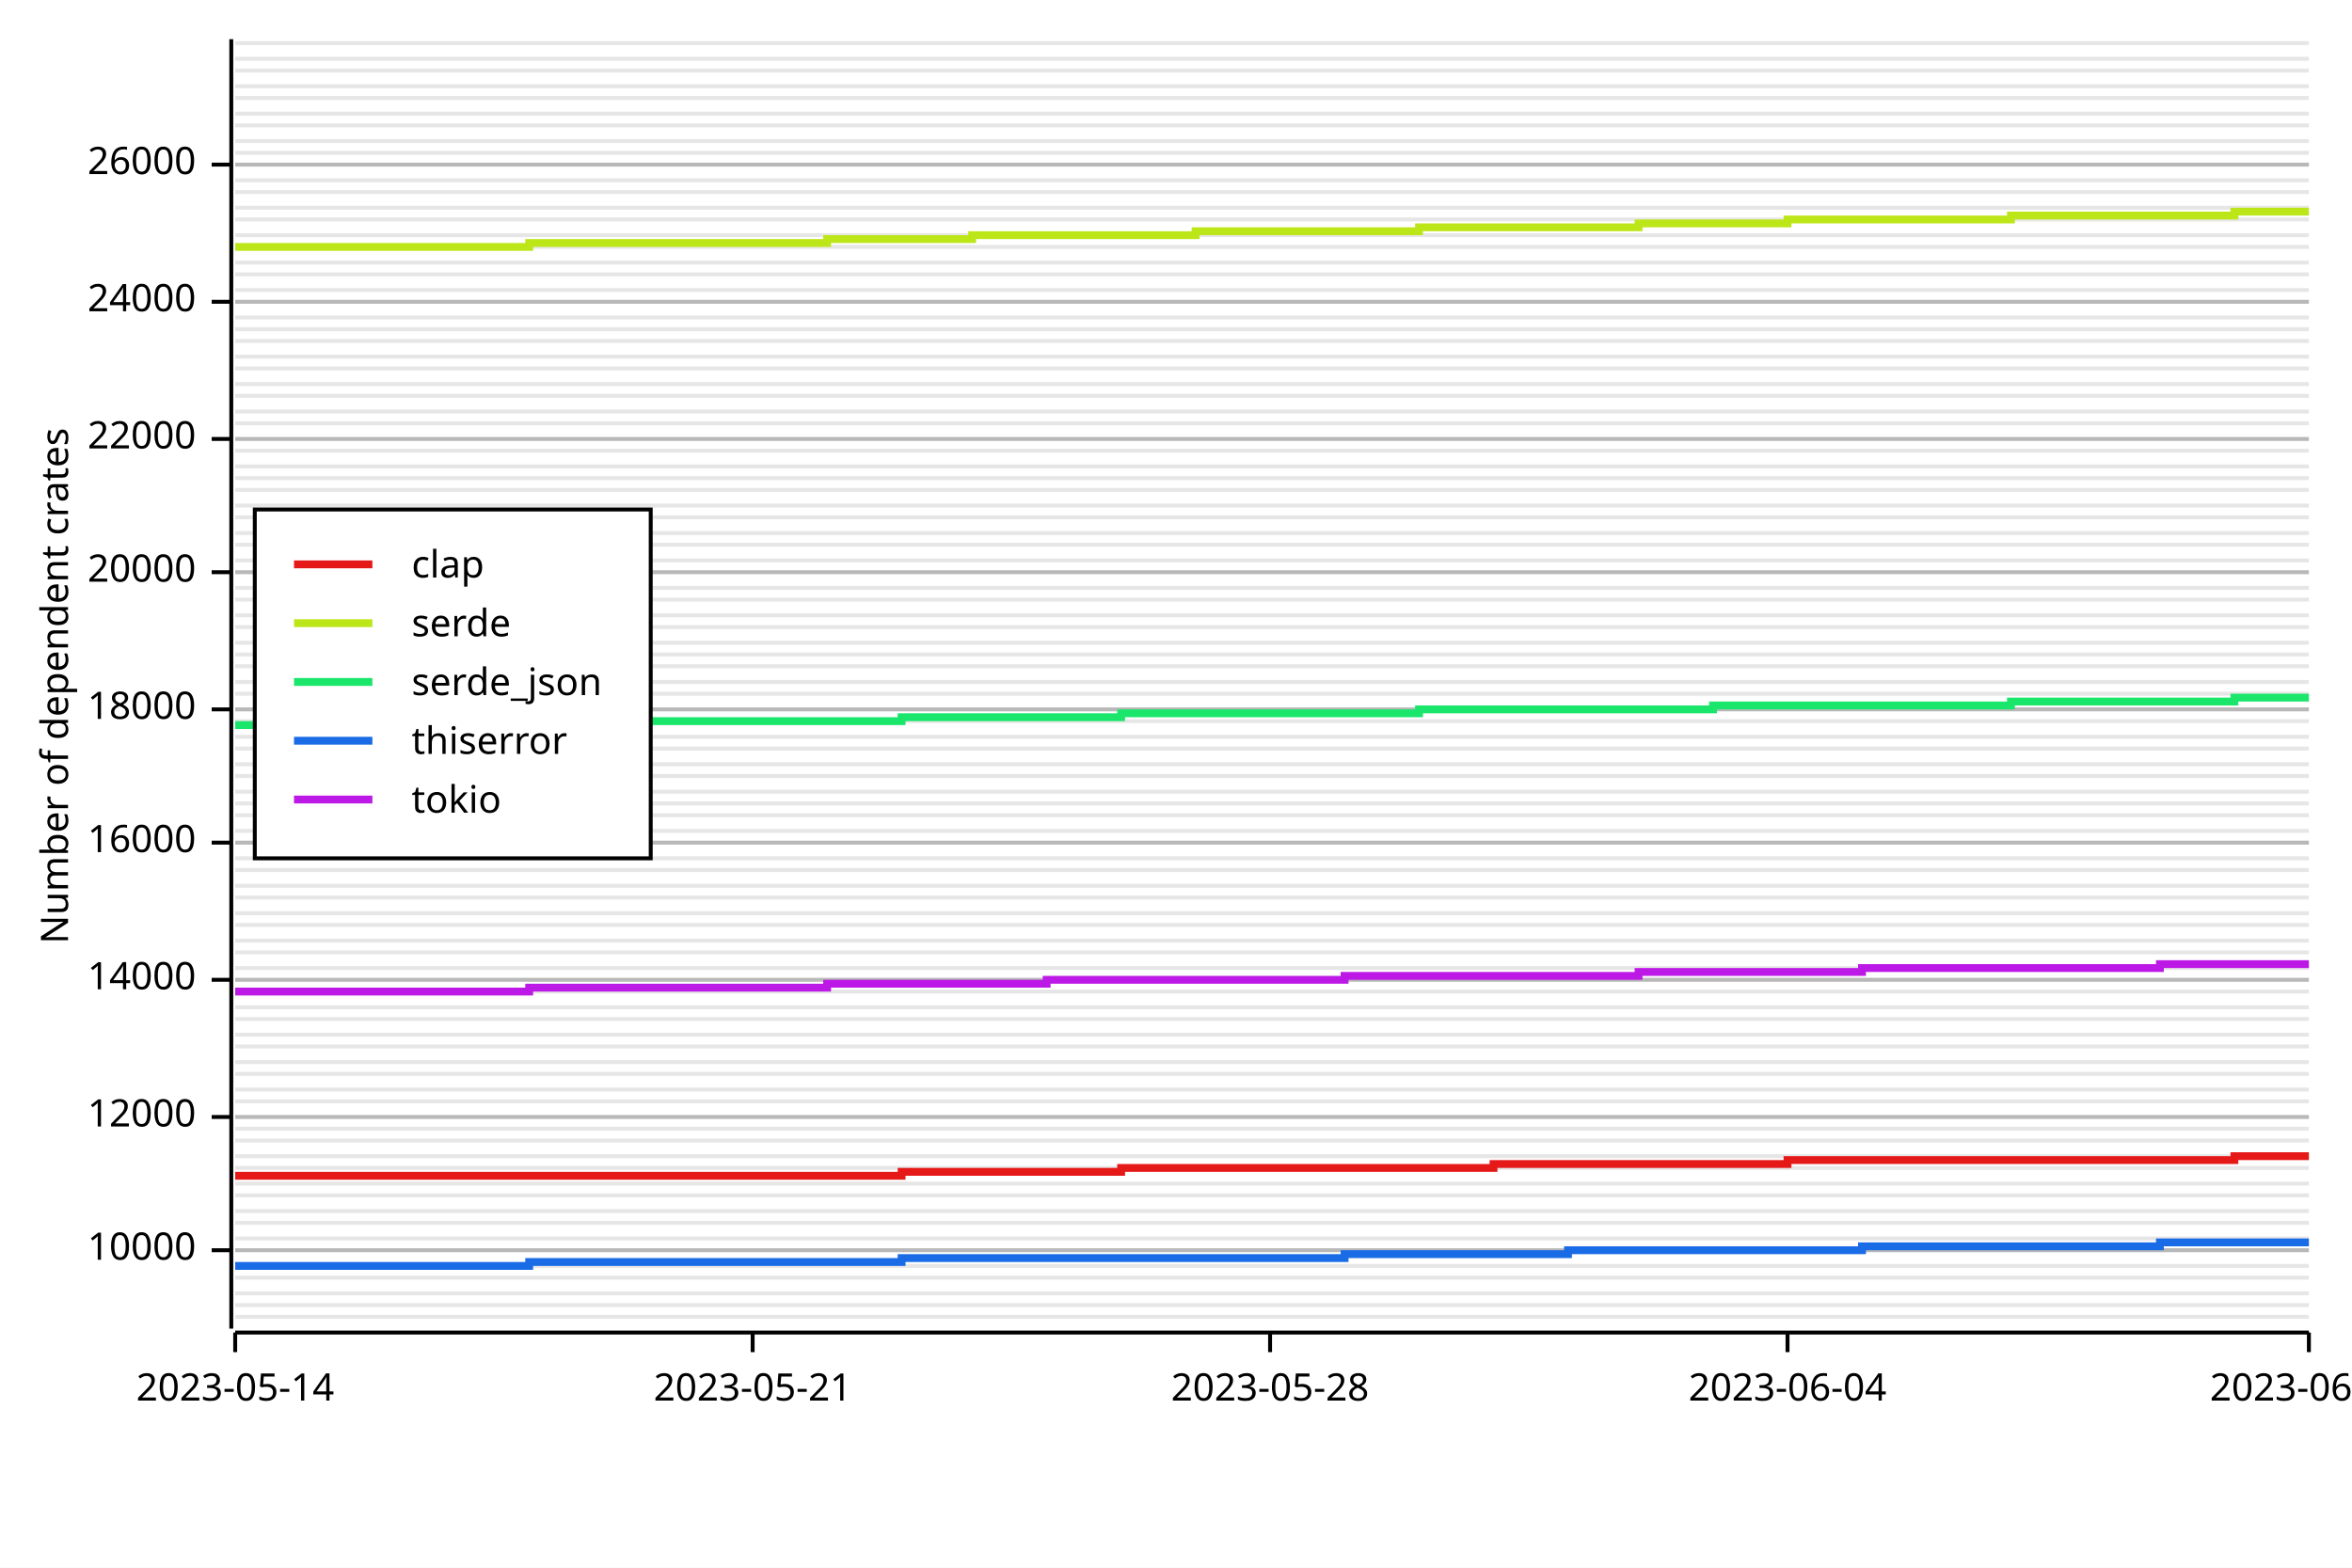
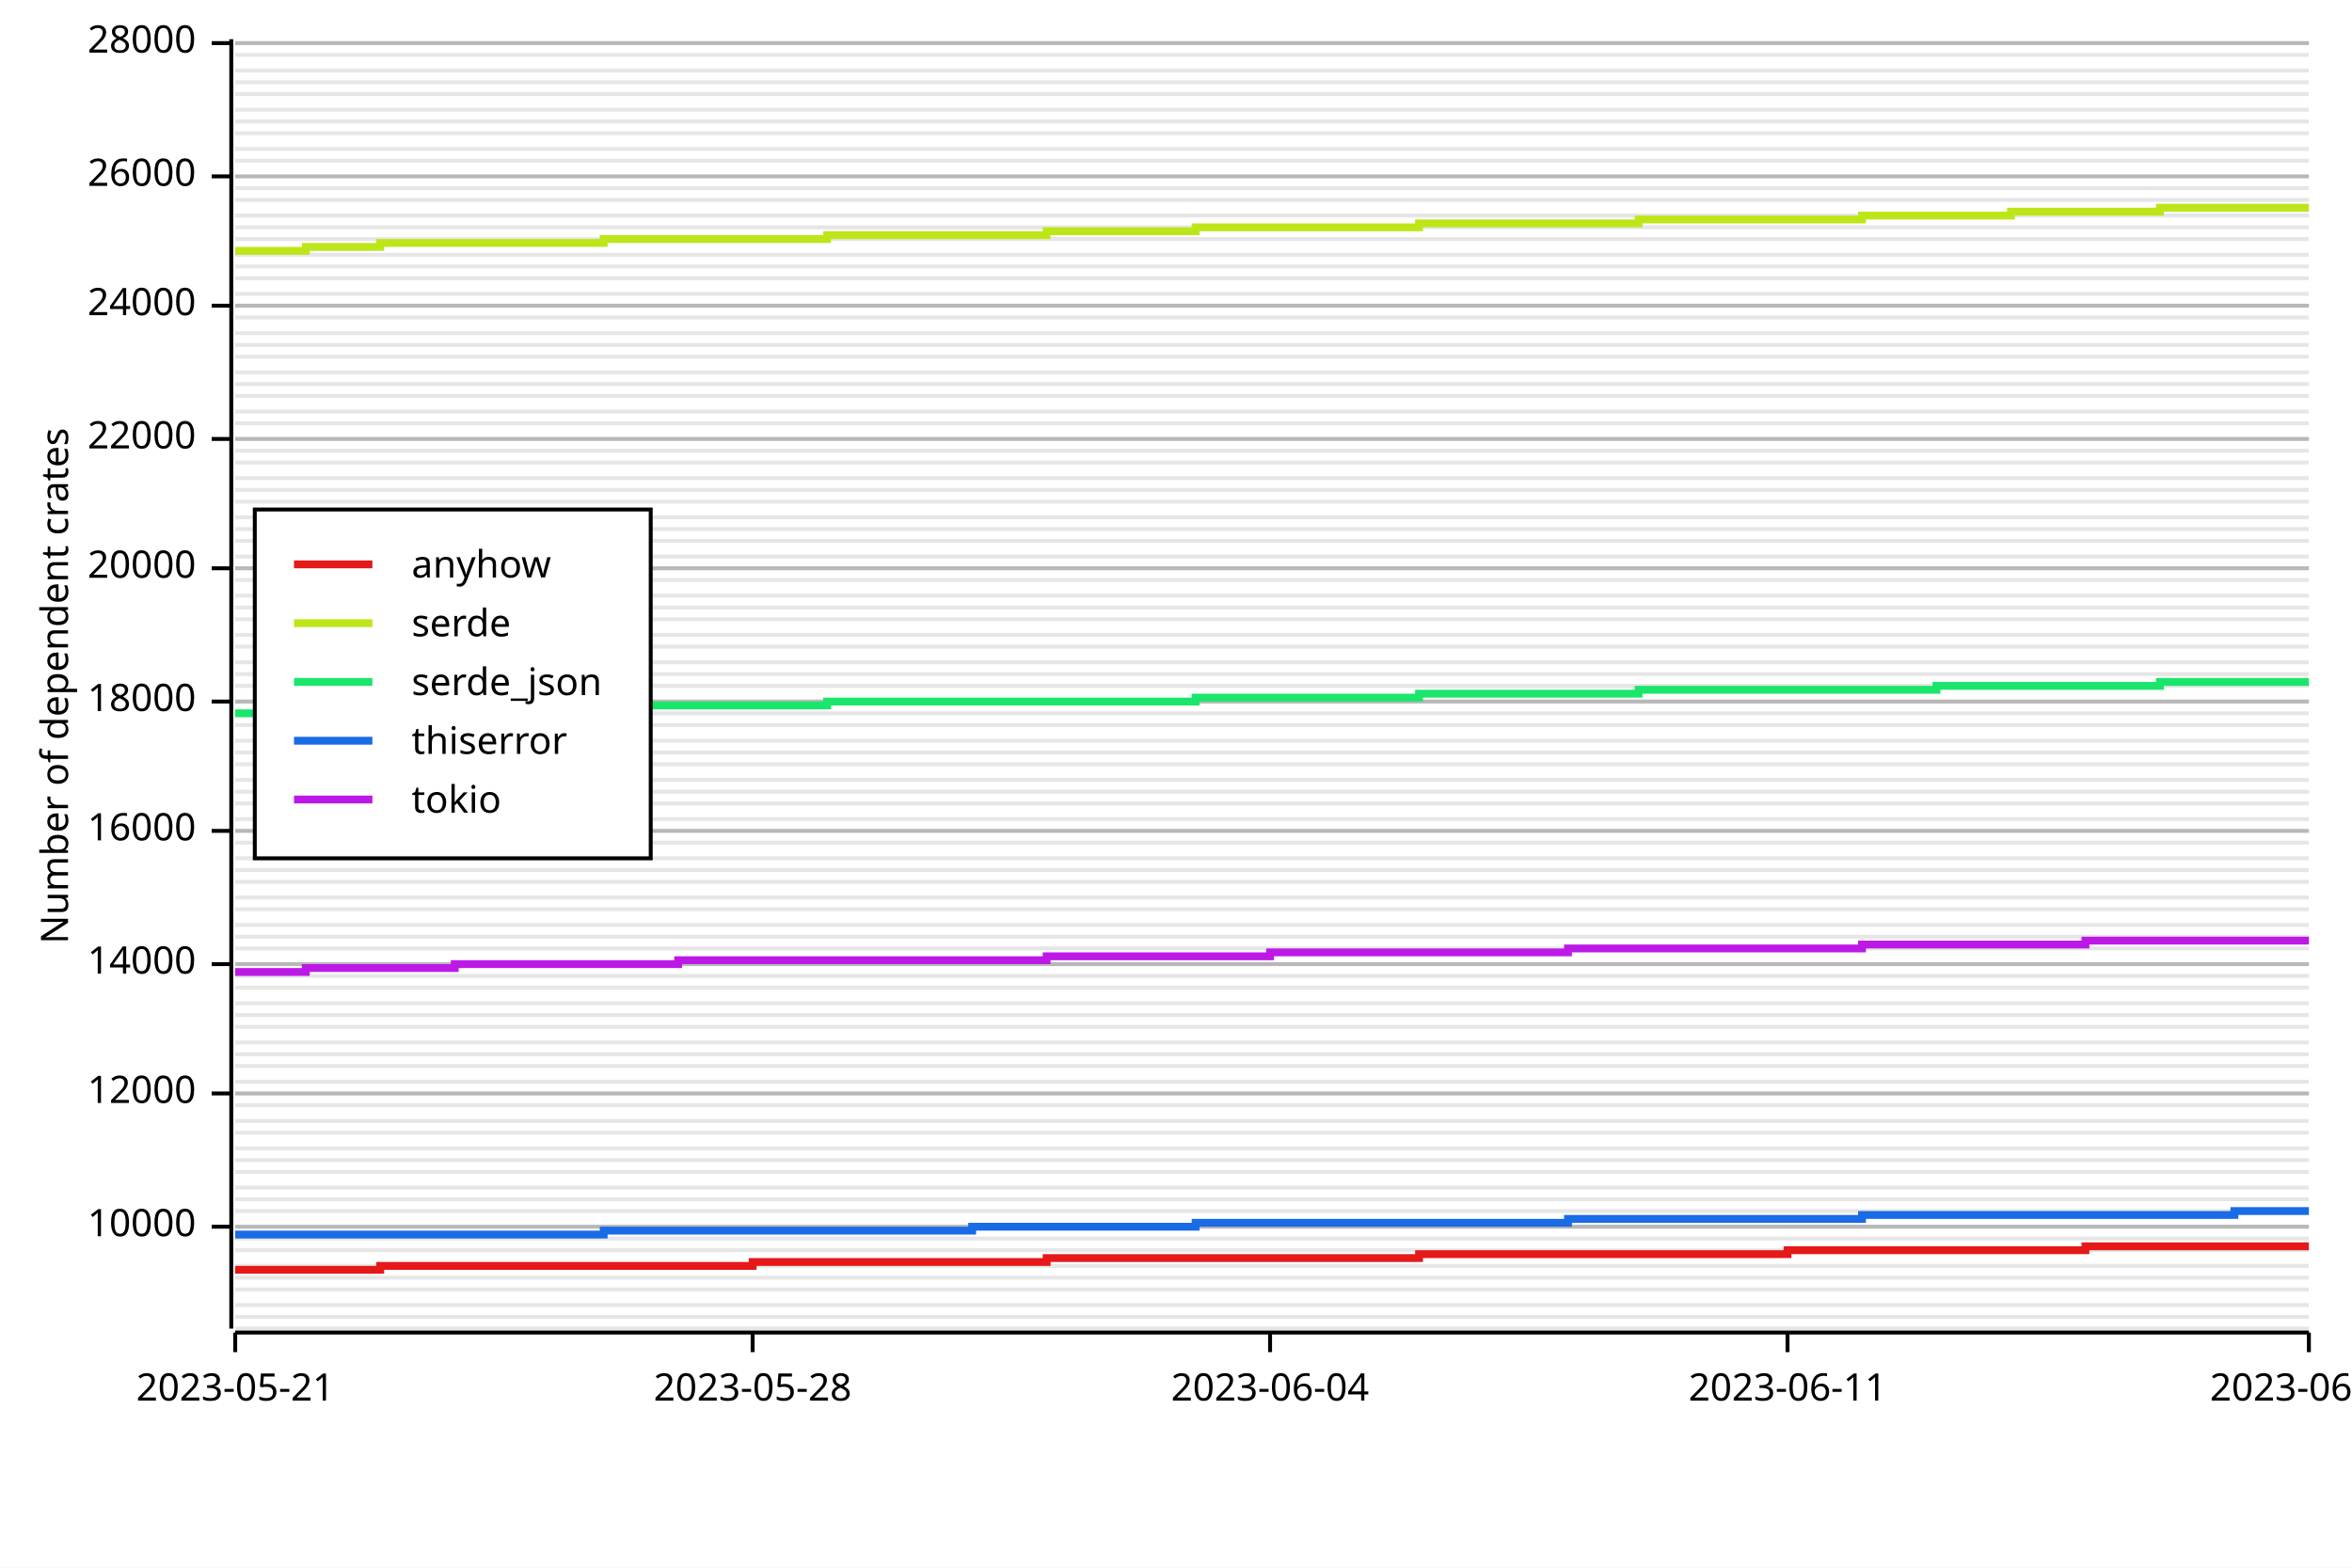
<svg xmlns="http://www.w3.org/2000/svg" width="600" height="400" viewBox="0 0 600 400">
  <rect x="0" y="0" width="600" height="400" opacity="1" fill="#FFFFFF" stroke="none" />
+   <line opacity="0.1" stroke="#000000" stroke-width="1" x1="60" y1="339" x2="589" y2="339" />
  <line opacity="0.1" stroke="#000000" stroke-width="1" x1="60" y1="336" x2="589" y2="336" />
  <line opacity="0.1" stroke="#000000" stroke-width="1" x1="60" y1="333" x2="589" y2="333" />
-   <line opacity="0.1" stroke="#000000" stroke-width="1" x1="60" y1="330" x2="589" y2="330" />
+   <line opacity="0.1" stroke="#000000" stroke-width="1" x1="60" y1="329" x2="589" y2="329" />
  <line opacity="0.1" stroke="#000000" stroke-width="1" x1="60" y1="326" x2="589" y2="326" />
  <line opacity="0.1" stroke="#000000" stroke-width="1" x1="60" y1="323" x2="589" y2="323" />
  <line opacity="0.1" stroke="#000000" stroke-width="1" x1="60" y1="319" x2="589" y2="319" />
  <line opacity="0.1" stroke="#000000" stroke-width="1" x1="60" y1="316" x2="589" y2="316" />
-   <line opacity="0.1" stroke="#000000" stroke-width="1" x1="60" y1="312" x2="589" y2="312" />
+   <line opacity="0.1" stroke="#000000" stroke-width="1" x1="60" y1="313" x2="589" y2="313" />
  <line opacity="0.1" stroke="#000000" stroke-width="1" x1="60" y1="309" x2="589" y2="309" />
-   <line opacity="0.1" stroke="#000000" stroke-width="1" x1="60" y1="305" x2="589" y2="305" />
-   <line opacity="0.1" stroke="#000000" stroke-width="1" x1="60" y1="302" x2="589" y2="302" />
-   <line opacity="0.1" stroke="#000000" stroke-width="1" x1="60" y1="298" x2="589" y2="298" />
-   <line opacity="0.1" stroke="#000000" stroke-width="1" x1="60" y1="295" x2="589" y2="295" />
-   <line opacity="0.1" stroke="#000000" stroke-width="1" x1="60" y1="291" x2="589" y2="291" />
-   <line opacity="0.1" stroke="#000000" stroke-width="1" x1="60" y1="288" x2="589" y2="288" />
-   <line opacity="0.1" stroke="#000000" stroke-width="1" x1="60" y1="285" x2="589" y2="285" />
-   <line opacity="0.1" stroke="#000000" stroke-width="1" x1="60" y1="281" x2="589" y2="281" />
-   <line opacity="0.1" stroke="#000000" stroke-width="1" x1="60" y1="278" x2="589" y2="278" />
-   <line opacity="0.1" stroke="#000000" stroke-width="1" x1="60" y1="274" x2="589" y2="274" />
-   <line opacity="0.1" stroke="#000000" stroke-width="1" x1="60" y1="271" x2="589" y2="271" />
-   <line opacity="0.1" stroke="#000000" stroke-width="1" x1="60" y1="267" x2="589" y2="267" />
-   <line opacity="0.1" stroke="#000000" stroke-width="1" x1="60" y1="264" x2="589" y2="264" />
-   <line opacity="0.1" stroke="#000000" stroke-width="1" x1="60" y1="260" x2="589" y2="260" />
-   <line opacity="0.1" stroke="#000000" stroke-width="1" x1="60" y1="257" x2="589" y2="257" />
-   <line opacity="0.1" stroke="#000000" stroke-width="1" x1="60" y1="253" x2="589" y2="253" />
-   <line opacity="0.1" stroke="#000000" stroke-width="1" x1="60" y1="250" x2="589" y2="250" />
-   <line opacity="0.1" stroke="#000000" stroke-width="1" x1="60" y1="247" x2="589" y2="247" />
-   <line opacity="0.1" stroke="#000000" stroke-width="1" x1="60" y1="243" x2="589" y2="243" />
-   <line opacity="0.1" stroke="#000000" stroke-width="1" x1="60" y1="240" x2="589" y2="240" />
+   <line opacity="0.1" stroke="#000000" stroke-width="1" x1="60" y1="306" x2="589" y2="306" />
+   <line opacity="0.1" stroke="#000000" stroke-width="1" x1="60" y1="303" x2="589" y2="303" />
+   <line opacity="0.1" stroke="#000000" stroke-width="1" x1="60" y1="299" x2="589" y2="299" />
+   <line opacity="0.1" stroke="#000000" stroke-width="1" x1="60" y1="296" x2="589" y2="296" />
+   <line opacity="0.1" stroke="#000000" stroke-width="1" x1="60" y1="293" x2="589" y2="293" />
+   <line opacity="0.1" stroke="#000000" stroke-width="1" x1="60" y1="289" x2="589" y2="289" />
+   <line opacity="0.1" stroke="#000000" stroke-width="1" x1="60" y1="286" x2="589" y2="286" />
+   <line opacity="0.1" stroke="#000000" stroke-width="1" x1="60" y1="282" x2="589" y2="282" />
+   <line opacity="0.1" stroke="#000000" stroke-width="1" x1="60" y1="279" x2="589" y2="279" />
+   <line opacity="0.1" stroke="#000000" stroke-width="1" x1="60" y1="276" x2="589" y2="276" />
+   <line opacity="0.1" stroke="#000000" stroke-width="1" x1="60" y1="272" x2="589" y2="272" />
+   <line opacity="0.1" stroke="#000000" stroke-width="1" x1="60" y1="269" x2="589" y2="269" />
+   <line opacity="0.1" stroke="#000000" stroke-width="1" x1="60" y1="266" x2="589" y2="266" />
+   <line opacity="0.1" stroke="#000000" stroke-width="1" x1="60" y1="262" x2="589" y2="262" />
+   <line opacity="0.1" stroke="#000000" stroke-width="1" x1="60" y1="259" x2="589" y2="259" />
+   <line opacity="0.1" stroke="#000000" stroke-width="1" x1="60" y1="256" x2="589" y2="256" />
+   <line opacity="0.1" stroke="#000000" stroke-width="1" x1="60" y1="252" x2="589" y2="252" />
+   <line opacity="0.1" stroke="#000000" stroke-width="1" x1="60" y1="249" x2="589" y2="249" />
+   <line opacity="0.1" stroke="#000000" stroke-width="1" x1="60" y1="246" x2="589" y2="246" />
+   <line opacity="0.1" stroke="#000000" stroke-width="1" x1="60" y1="242" x2="589" y2="242" />
+   <line opacity="0.1" stroke="#000000" stroke-width="1" x1="60" y1="239" x2="589" y2="239" />
  <line opacity="0.1" stroke="#000000" stroke-width="1" x1="60" y1="236" x2="589" y2="236" />
-   <line opacity="0.1" stroke="#000000" stroke-width="1" x1="60" y1="233" x2="589" y2="233" />
+   <line opacity="0.1" stroke="#000000" stroke-width="1" x1="60" y1="232" x2="589" y2="232" />
  <line opacity="0.1" stroke="#000000" stroke-width="1" x1="60" y1="229" x2="589" y2="229" />
-   <line opacity="0.1" stroke="#000000" stroke-width="1" x1="60" y1="226" x2="589" y2="226" />
+   <line opacity="0.1" stroke="#000000" stroke-width="1" x1="60" y1="225" x2="589" y2="225" />
  <line opacity="0.1" stroke="#000000" stroke-width="1" x1="60" y1="222" x2="589" y2="222" />
  <line opacity="0.1" stroke="#000000" stroke-width="1" x1="60" y1="219" x2="589" y2="219" />
  <line opacity="0.1" stroke="#000000" stroke-width="1" x1="60" y1="215" x2="589" y2="215" />
  <line opacity="0.1" stroke="#000000" stroke-width="1" x1="60" y1="212" x2="589" y2="212" />
-   <line opacity="0.1" stroke="#000000" stroke-width="1" x1="60" y1="208" x2="589" y2="208" />
+   <line opacity="0.1" stroke="#000000" stroke-width="1" x1="60" y1="209" x2="589" y2="209" />
  <line opacity="0.1" stroke="#000000" stroke-width="1" x1="60" y1="205" x2="589" y2="205" />
  <line opacity="0.1" stroke="#000000" stroke-width="1" x1="60" y1="202" x2="589" y2="202" />
-   <line opacity="0.1" stroke="#000000" stroke-width="1" x1="60" y1="198" x2="589" y2="198" />
+   <line opacity="0.1" stroke="#000000" stroke-width="1" x1="60" y1="199" x2="589" y2="199" />
  <line opacity="0.1" stroke="#000000" stroke-width="1" x1="60" y1="195" x2="589" y2="195" />
-   <line opacity="0.1" stroke="#000000" stroke-width="1" x1="60" y1="191" x2="589" y2="191" />
-   <line opacity="0.1" stroke="#000000" stroke-width="1" x1="60" y1="188" x2="589" y2="188" />
-   <line opacity="0.1" stroke="#000000" stroke-width="1" x1="60" y1="184" x2="589" y2="184" />
-   <line opacity="0.1" stroke="#000000" stroke-width="1" x1="60" y1="181" x2="589" y2="181" />
-   <line opacity="0.1" stroke="#000000" stroke-width="1" x1="60" y1="177" x2="589" y2="177" />
-   <line opacity="0.1" stroke="#000000" stroke-width="1" x1="60" y1="174" x2="589" y2="174" />
-   <line opacity="0.1" stroke="#000000" stroke-width="1" x1="60" y1="170" x2="589" y2="170" />
-   <line opacity="0.1" stroke="#000000" stroke-width="1" x1="60" y1="167" x2="589" y2="167" />
-   <line opacity="0.1" stroke="#000000" stroke-width="1" x1="60" y1="164" x2="589" y2="164" />
-   <line opacity="0.1" stroke="#000000" stroke-width="1" x1="60" y1="160" x2="589" y2="160" />
-   <line opacity="0.1" stroke="#000000" stroke-width="1" x1="60" y1="157" x2="589" y2="157" />
-   <line opacity="0.1" stroke="#000000" stroke-width="1" x1="60" y1="153" x2="589" y2="153" />
-   <line opacity="0.1" stroke="#000000" stroke-width="1" x1="60" y1="150" x2="589" y2="150" />
-   <line opacity="0.1" stroke="#000000" stroke-width="1" x1="60" y1="146" x2="589" y2="146" />
-   <line opacity="0.1" stroke="#000000" stroke-width="1" x1="60" y1="143" x2="589" y2="143" />
-   <line opacity="0.1" stroke="#000000" stroke-width="1" x1="60" y1="139" x2="589" y2="139" />
-   <line opacity="0.1" stroke="#000000" stroke-width="1" x1="60" y1="136" x2="589" y2="136" />
+   <line opacity="0.1" stroke="#000000" stroke-width="1" x1="60" y1="192" x2="589" y2="192" />
+   <line opacity="0.1" stroke="#000000" stroke-width="1" x1="60" y1="189" x2="589" y2="189" />
+   <line opacity="0.1" stroke="#000000" stroke-width="1" x1="60" y1="185" x2="589" y2="185" />
+   <line opacity="0.1" stroke="#000000" stroke-width="1" x1="60" y1="182" x2="589" y2="182" />
+   <line opacity="0.1" stroke="#000000" stroke-width="1" x1="60" y1="179" x2="589" y2="179" />
+   <line opacity="0.1" stroke="#000000" stroke-width="1" x1="60" y1="175" x2="589" y2="175" />
+   <line opacity="0.1" stroke="#000000" stroke-width="1" x1="60" y1="172" x2="589" y2="172" />
+   <line opacity="0.1" stroke="#000000" stroke-width="1" x1="60" y1="169" x2="589" y2="169" />
+   <line opacity="0.1" stroke="#000000" stroke-width="1" x1="60" y1="165" x2="589" y2="165" />
+   <line opacity="0.1" stroke="#000000" stroke-width="1" x1="60" y1="162" x2="589" y2="162" />
+   <line opacity="0.1" stroke="#000000" stroke-width="1" x1="60" y1="158" x2="589" y2="158" />
+   <line opacity="0.1" stroke="#000000" stroke-width="1" x1="60" y1="155" x2="589" y2="155" />
+   <line opacity="0.1" stroke="#000000" stroke-width="1" x1="60" y1="152" x2="589" y2="152" />
+   <line opacity="0.1" stroke="#000000" stroke-width="1" x1="60" y1="148" x2="589" y2="148" />
+   <line opacity="0.1" stroke="#000000" stroke-width="1" x1="60" y1="145" x2="589" y2="145" />
+   <line opacity="0.1" stroke="#000000" stroke-width="1" x1="60" y1="142" x2="589" y2="142" />
+   <line opacity="0.1" stroke="#000000" stroke-width="1" x1="60" y1="138" x2="589" y2="138" />
+   <line opacity="0.1" stroke="#000000" stroke-width="1" x1="60" y1="135" x2="589" y2="135" />
  <line opacity="0.1" stroke="#000000" stroke-width="1" x1="60" y1="132" x2="589" y2="132" />
-   <line opacity="0.1" stroke="#000000" stroke-width="1" x1="60" y1="129" x2="589" y2="129" />
+   <line opacity="0.1" stroke="#000000" stroke-width="1" x1="60" y1="128" x2="589" y2="128" />
  <line opacity="0.1" stroke="#000000" stroke-width="1" x1="60" y1="125" x2="589" y2="125" />
  <line opacity="0.1" stroke="#000000" stroke-width="1" x1="60" y1="122" x2="589" y2="122" />
-   <line opacity="0.1" stroke="#000000" stroke-width="1" x1="60" y1="119" x2="589" y2="119" />
+   <line opacity="0.1" stroke="#000000" stroke-width="1" x1="60" y1="118" x2="589" y2="118" />
  <line opacity="0.1" stroke="#000000" stroke-width="1" x1="60" y1="115" x2="589" y2="115" />
  <line opacity="0.1" stroke="#000000" stroke-width="1" x1="60" y1="112" x2="589" y2="112" />
  <line opacity="0.1" stroke="#000000" stroke-width="1" x1="60" y1="108" x2="589" y2="108" />
  <line opacity="0.1" stroke="#000000" stroke-width="1" x1="60" y1="105" x2="589" y2="105" />
  <line opacity="0.1" stroke="#000000" stroke-width="1" x1="60" y1="101" x2="589" y2="101" />
  <line opacity="0.1" stroke="#000000" stroke-width="1" x1="60" y1="98" x2="589" y2="98" />
-   <line opacity="0.1" stroke="#000000" stroke-width="1" x1="60" y1="94" x2="589" y2="94" />
+   <line opacity="0.1" stroke="#000000" stroke-width="1" x1="60" y1="95" x2="589" y2="95" />
  <line opacity="0.1" stroke="#000000" stroke-width="1" x1="60" y1="91" x2="589" y2="91" />
-   <line opacity="0.1" stroke="#000000" stroke-width="1" x1="60" y1="87" x2="589" y2="87" />
-   <line opacity="0.1" stroke="#000000" stroke-width="1" x1="60" y1="84" x2="589" y2="84" />
+   <line opacity="0.1" stroke="#000000" stroke-width="1" x1="60" y1="88" x2="589" y2="88" />
+   <line opacity="0.1" stroke="#000000" stroke-width="1" x1="60" y1="85" x2="589" y2="85" />
  <line opacity="0.1" stroke="#000000" stroke-width="1" x1="60" y1="81" x2="589" y2="81" />
-   <line opacity="0.1" stroke="#000000" stroke-width="1" x1="60" y1="77" x2="589" y2="77" />
-   <line opacity="0.1" stroke="#000000" stroke-width="1" x1="60" y1="74" x2="589" y2="74" />
-   <line opacity="0.1" stroke="#000000" stroke-width="1" x1="60" y1="70" x2="589" y2="70" />
-   <line opacity="0.1" stroke="#000000" stroke-width="1" x1="60" y1="67" x2="589" y2="67" />
-   <line opacity="0.1" stroke="#000000" stroke-width="1" x1="60" y1="63" x2="589" y2="63" />
-   <line opacity="0.1" stroke="#000000" stroke-width="1" x1="60" y1="60" x2="589" y2="60" />
-   <line opacity="0.1" stroke="#000000" stroke-width="1" x1="60" y1="56" x2="589" y2="56" />
-   <line opacity="0.1" stroke="#000000" stroke-width="1" x1="60" y1="53" x2="589" y2="53" />
-   <line opacity="0.1" stroke="#000000" stroke-width="1" x1="60" y1="49" x2="589" y2="49" />
-   <line opacity="0.1" stroke="#000000" stroke-width="1" x1="60" y1="46" x2="589" y2="46" />
-   <line opacity="0.1" stroke="#000000" stroke-width="1" x1="60" y1="42" x2="589" y2="42" />
-   <line opacity="0.1" stroke="#000000" stroke-width="1" x1="60" y1="39" x2="589" y2="39" />
-   <line opacity="0.1" stroke="#000000" stroke-width="1" x1="60" y1="36" x2="589" y2="36" />
-   <line opacity="0.1" stroke="#000000" stroke-width="1" x1="60" y1="32" x2="589" y2="32" />
-   <line opacity="0.1" stroke="#000000" stroke-width="1" x1="60" y1="29" x2="589" y2="29" />
-   <line opacity="0.1" stroke="#000000" stroke-width="1" x1="60" y1="25" x2="589" y2="25" />
-   <line opacity="0.1" stroke="#000000" stroke-width="1" x1="60" y1="22" x2="589" y2="22" />
+   <line opacity="0.1" stroke="#000000" stroke-width="1" x1="60" y1="78" x2="589" y2="78" />
+   <line opacity="0.1" stroke="#000000" stroke-width="1" x1="60" y1="75" x2="589" y2="75" />
+   <line opacity="0.1" stroke="#000000" stroke-width="1" x1="60" y1="71" x2="589" y2="71" />
+   <line opacity="0.1" stroke="#000000" stroke-width="1" x1="60" y1="68" x2="589" y2="68" />
+   <line opacity="0.1" stroke="#000000" stroke-width="1" x1="60" y1="65" x2="589" y2="65" />
+   <line opacity="0.1" stroke="#000000" stroke-width="1" x1="60" y1="61" x2="589" y2="61" />
+   <line opacity="0.1" stroke="#000000" stroke-width="1" x1="60" y1="58" x2="589" y2="58" />
+   <line opacity="0.1" stroke="#000000" stroke-width="1" x1="60" y1="55" x2="589" y2="55" />
+   <line opacity="0.1" stroke="#000000" stroke-width="1" x1="60" y1="51" x2="589" y2="51" />
+   <line opacity="0.1" stroke="#000000" stroke-width="1" x1="60" y1="48" x2="589" y2="48" />
+   <line opacity="0.1" stroke="#000000" stroke-width="1" x1="60" y1="45" x2="589" y2="45" />
+   <line opacity="0.1" stroke="#000000" stroke-width="1" x1="60" y1="41" x2="589" y2="41" />
+   <line opacity="0.1" stroke="#000000" stroke-width="1" x1="60" y1="38" x2="589" y2="38" />
+   <line opacity="0.1" stroke="#000000" stroke-width="1" x1="60" y1="34" x2="589" y2="34" />
+   <line opacity="0.1" stroke="#000000" stroke-width="1" x1="60" y1="31" x2="589" y2="31" />
+   <line opacity="0.1" stroke="#000000" stroke-width="1" x1="60" y1="28" x2="589" y2="28" />
+   <line opacity="0.1" stroke="#000000" stroke-width="1" x1="60" y1="24" x2="589" y2="24" />
+   <line opacity="0.1" stroke="#000000" stroke-width="1" x1="60" y1="21" x2="589" y2="21" />
  <line opacity="0.1" stroke="#000000" stroke-width="1" x1="60" y1="18" x2="589" y2="18" />
-   <line opacity="0.1" stroke="#000000" stroke-width="1" x1="60" y1="15" x2="589" y2="15" />
+   <line opacity="0.1" stroke="#000000" stroke-width="1" x1="60" y1="14" x2="589" y2="14" />
  <line opacity="0.1" stroke="#000000" stroke-width="1" x1="60" y1="11" x2="589" y2="11" />
  <text x="10" y="175" dy="0.76em" text-anchor="middle" font-family="sans-serif" font-size="9.677" opacity="1" fill="#000000" transform="rotate(270, 10, 175)">
Number of dependent crates
</text>
-   <line opacity="0.2" stroke="#000000" stroke-width="1" x1="60" y1="319" x2="589" y2="319" />
-   <line opacity="0.2" stroke="#000000" stroke-width="1" x1="60" y1="285" x2="589" y2="285" />
-   <line opacity="0.2" stroke="#000000" stroke-width="1" x1="60" y1="250" x2="589" y2="250" />
-   <line opacity="0.2" stroke="#000000" stroke-width="1" x1="60" y1="215" x2="589" y2="215" />
-   <line opacity="0.2" stroke="#000000" stroke-width="1" x1="60" y1="181" x2="589" y2="181" />
-   <line opacity="0.2" stroke="#000000" stroke-width="1" x1="60" y1="146" x2="589" y2="146" />
+   <line opacity="0.2" stroke="#000000" stroke-width="1" x1="60" y1="313" x2="589" y2="313" />
+   <line opacity="0.2" stroke="#000000" stroke-width="1" x1="60" y1="279" x2="589" y2="279" />
+   <line opacity="0.2" stroke="#000000" stroke-width="1" x1="60" y1="246" x2="589" y2="246" />
+   <line opacity="0.2" stroke="#000000" stroke-width="1" x1="60" y1="212" x2="589" y2="212" />
+   <line opacity="0.2" stroke="#000000" stroke-width="1" x1="60" y1="179" x2="589" y2="179" />
+   <line opacity="0.2" stroke="#000000" stroke-width="1" x1="60" y1="145" x2="589" y2="145" />
  <line opacity="0.2" stroke="#000000" stroke-width="1" x1="60" y1="112" x2="589" y2="112" />
-   <line opacity="0.2" stroke="#000000" stroke-width="1" x1="60" y1="77" x2="589" y2="77" />
-   <line opacity="0.2" stroke="#000000" stroke-width="1" x1="60" y1="42" x2="589" y2="42" />
+   <line opacity="0.2" stroke="#000000" stroke-width="1" x1="60" y1="78" x2="589" y2="78" />
+   <line opacity="0.2" stroke="#000000" stroke-width="1" x1="60" y1="45" x2="589" y2="45" />
+   <line opacity="0.2" stroke="#000000" stroke-width="1" x1="60" y1="11" x2="589" y2="11" />
  <polyline fill="none" opacity="1" stroke="#000000" stroke-width="1" points="59,10 59,339 " />
-   <text x="50" y="319" dy="0.5ex" text-anchor="end" font-family="sans-serif" font-size="9.677" opacity="1" fill="#000000">
+   <text x="50" y="313" dy="0.5ex" text-anchor="end" font-family="sans-serif" font-size="9.677" opacity="1" fill="#000000">
10000
</text>
-   <polyline fill="none" opacity="1" stroke="#000000" stroke-width="1" points="54,319 59,319 " />
-   <text x="50" y="285" dy="0.5ex" text-anchor="end" font-family="sans-serif" font-size="9.677" opacity="1" fill="#000000">
+   <polyline fill="none" opacity="1" stroke="#000000" stroke-width="1" points="54,313 59,313 " />
+   <text x="50" y="279" dy="0.5ex" text-anchor="end" font-family="sans-serif" font-size="9.677" opacity="1" fill="#000000">
12000
</text>
-   <polyline fill="none" opacity="1" stroke="#000000" stroke-width="1" points="54,285 59,285 " />
-   <text x="50" y="250" dy="0.5ex" text-anchor="end" font-family="sans-serif" font-size="9.677" opacity="1" fill="#000000">
+   <polyline fill="none" opacity="1" stroke="#000000" stroke-width="1" points="54,279 59,279 " />
+   <text x="50" y="246" dy="0.5ex" text-anchor="end" font-family="sans-serif" font-size="9.677" opacity="1" fill="#000000">
14000
</text>
-   <polyline fill="none" opacity="1" stroke="#000000" stroke-width="1" points="54,250 59,250 " />
-   <text x="50" y="215" dy="0.5ex" text-anchor="end" font-family="sans-serif" font-size="9.677" opacity="1" fill="#000000">
+   <polyline fill="none" opacity="1" stroke="#000000" stroke-width="1" points="54,246 59,246 " />
+   <text x="50" y="212" dy="0.5ex" text-anchor="end" font-family="sans-serif" font-size="9.677" opacity="1" fill="#000000">
16000
</text>
-   <polyline fill="none" opacity="1" stroke="#000000" stroke-width="1" points="54,215 59,215 " />
-   <text x="50" y="181" dy="0.5ex" text-anchor="end" font-family="sans-serif" font-size="9.677" opacity="1" fill="#000000">
+   <polyline fill="none" opacity="1" stroke="#000000" stroke-width="1" points="54,212 59,212 " />
+   <text x="50" y="179" dy="0.5ex" text-anchor="end" font-family="sans-serif" font-size="9.677" opacity="1" fill="#000000">
18000
</text>
-   <polyline fill="none" opacity="1" stroke="#000000" stroke-width="1" points="54,181 59,181 " />
-   <text x="50" y="146" dy="0.5ex" text-anchor="end" font-family="sans-serif" font-size="9.677" opacity="1" fill="#000000">
+   <polyline fill="none" opacity="1" stroke="#000000" stroke-width="1" points="54,179 59,179 " />
+   <text x="50" y="145" dy="0.5ex" text-anchor="end" font-family="sans-serif" font-size="9.677" opacity="1" fill="#000000">
20000
</text>
-   <polyline fill="none" opacity="1" stroke="#000000" stroke-width="1" points="54,146 59,146 " />
+   <polyline fill="none" opacity="1" stroke="#000000" stroke-width="1" points="54,145 59,145 " />
  <text x="50" y="112" dy="0.5ex" text-anchor="end" font-family="sans-serif" font-size="9.677" opacity="1" fill="#000000">
22000
</text>
  <polyline fill="none" opacity="1" stroke="#000000" stroke-width="1" points="54,112 59,112 " />
-   <text x="50" y="77" dy="0.5ex" text-anchor="end" font-family="sans-serif" font-size="9.677" opacity="1" fill="#000000">
+   <text x="50" y="78" dy="0.5ex" text-anchor="end" font-family="sans-serif" font-size="9.677" opacity="1" fill="#000000">
24000
</text>
-   <polyline fill="none" opacity="1" stroke="#000000" stroke-width="1" points="54,77 59,77 " />
-   <text x="50" y="42" dy="0.5ex" text-anchor="end" font-family="sans-serif" font-size="9.677" opacity="1" fill="#000000">
+   <polyline fill="none" opacity="1" stroke="#000000" stroke-width="1" points="54,78 59,78 " />
+   <text x="50" y="45" dy="0.5ex" text-anchor="end" font-family="sans-serif" font-size="9.677" opacity="1" fill="#000000">
26000
</text>
-   <polyline fill="none" opacity="1" stroke="#000000" stroke-width="1" points="54,42 59,42 " />
+   <polyline fill="none" opacity="1" stroke="#000000" stroke-width="1" points="54,45 59,45 " />
+   <text x="50" y="11" dy="0.5ex" text-anchor="end" font-family="sans-serif" font-size="9.677" opacity="1" fill="#000000">
+ 28000
+ </text>
+   <polyline fill="none" opacity="1" stroke="#000000" stroke-width="1" points="54,11 59,11 " />
  <polyline fill="none" opacity="1" stroke="#000000" stroke-width="1" points="60,340 589,340 " />
  <text x="60" y="350" dy="0.76em" text-anchor="middle" font-family="sans-serif" font-size="9.677" opacity="1" fill="#000000">
- 2023-05-14
+ 2023-05-21
</text>
  <polyline fill="none" opacity="1" stroke="#000000" stroke-width="1" points="60,340 60,345 " />
  <text x="192" y="350" dy="0.76em" text-anchor="middle" font-family="sans-serif" font-size="9.677" opacity="1" fill="#000000">
- 2023-05-21
+ 2023-05-28
</text>
  <polyline fill="none" opacity="1" stroke="#000000" stroke-width="1" points="192,340 192,345 " />
  <text x="324" y="350" dy="0.76em" text-anchor="middle" font-family="sans-serif" font-size="9.677" opacity="1" fill="#000000">
- 2023-05-28
+ 2023-06-04
</text>
  <polyline fill="none" opacity="1" stroke="#000000" stroke-width="1" points="324,340 324,345 " />
  <text x="456" y="350" dy="0.76em" text-anchor="middle" font-family="sans-serif" font-size="9.677" opacity="1" fill="#000000">
- 2023-06-04
+ 2023-06-11
</text>
  <polyline fill="none" opacity="1" stroke="#000000" stroke-width="1" points="456,340 456,345 " />
  <text x="589" y="350" dy="0.76em" text-anchor="middle" font-family="sans-serif" font-size="9.677" opacity="1" fill="#000000">
- 2023-06-11
+ 2023-06-18
</text>
  <polyline fill="none" opacity="1" stroke="#000000" stroke-width="1" points="589,340 589,345 " />
-   <polyline fill="none" opacity="1" stroke="#E61919" stroke-width="2" points="60,300 78,300 97,300 116,300 135,300 135,300 154,300 173,300 192,300 211,300 211,300 230,300 230,299 248,299 248,299 267,299 267,299 286,299 286,298 305,298 305,298 324,298 324,298 343,298 343,298 362,298 362,298 381,298 381,297 400,297 400,297 418,297 418,297 437,297 437,297 456,297 456,296 475,296 475,296 494,296 494,296 513,296 513,296 532,296 532,296 551,296 551,296 570,296 570,295 589,295 " />
-   <polyline fill="none" opacity="1" stroke="#BDE619" stroke-width="2" points="60,63 78,63 97,63 116,63 135,63 135,62 154,62 173,62 192,62 211,62 211,61 230,61 230,61 248,61 248,60 267,60 267,60 286,60 286,60 305,60 305,59 324,59 324,59 343,59 343,59 362,59 362,58 381,58 381,58 400,58 400,58 418,58 418,57 437,57 437,57 456,57 456,56 475,56 475,56 494,56 494,56 513,56 513,55 532,55 532,55 551,55 551,55 570,55 570,54 589,54 " />
-   <polyline fill="none" opacity="1" stroke="#19E66B" stroke-width="2" points="60,185 78,185 97,185 116,185 135,185 135,184 154,184 173,184 192,184 211,184 211,184 230,184 230,183 248,183 248,183 267,183 267,183 286,183 286,182 305,182 305,182 324,182 324,182 343,182 343,182 362,182 362,181 381,181 381,181 400,181 400,181 418,181 418,181 437,181 437,180 456,180 456,180 475,180 475,180 494,180 494,180 513,180 513,179 532,179 532,179 551,179 551,179 570,179 570,178 589,178 " />
-   <polyline fill="none" opacity="1" stroke="#196BE6" stroke-width="2" points="60,323 78,323 97,323 116,323 135,323 135,322 154,322 173,322 192,322 211,322 211,322 230,322 230,321 248,321 248,321 267,321 267,321 286,321 286,321 305,321 305,321 324,321 324,321 343,321 343,320 362,320 362,320 381,320 381,320 400,320 400,319 418,319 418,319 437,319 437,319 456,319 456,319 475,319 475,318 494,318 494,318 513,318 513,318 532,318 532,318 551,318 551,317 570,317 570,317 589,317 " />
-   <polyline fill="none" opacity="1" stroke="#BD19E6" stroke-width="2" points="60,253 78,253 97,253 116,253 135,253 135,252 154,252 173,252 192,252 211,252 211,251 230,251 230,251 248,251 248,251 267,251 267,250 286,250 286,250 305,250 305,250 324,250 324,250 343,250 343,249 362,249 362,249 381,249 381,249 400,249 400,249 418,249 418,248 437,248 437,248 456,248 456,248 475,248 475,247 494,247 494,247 513,247 513,247 532,247 532,247 551,247 551,246 570,246 570,246 589,246 " />
+   <polyline fill="none" opacity="1" stroke="#E61919" stroke-width="2" points="60,324 78,324 78,324 97,324 97,323 116,323 116,323 135,323 135,323 154,323 154,323 173,323 173,323 192,323 192,322 211,322 211,322 230,322 230,322 248,322 248,322 267,322 267,321 286,321 286,321 305,321 305,321 324,321 324,321 343,321 343,321 362,321 362,320 381,320 381,320 400,320 400,320 418,320 418,320 437,320 437,320 456,320 456,319 475,319 475,319 494,319 494,319 513,319 513,319 532,319 532,318 551,318 551,318 570,318 570,318 589,318 " />
+   <polyline fill="none" opacity="1" stroke="#BDE619" stroke-width="2" points="60,64 78,64 78,63 97,63 97,62 116,62 116,62 135,62 135,62 154,62 154,61 173,61 173,61 192,61 192,61 211,61 211,60 230,60 230,60 248,60 248,60 267,60 267,59 286,59 286,59 305,59 305,58 324,58 324,58 343,58 343,58 362,58 362,57 381,57 381,57 400,57 400,57 418,57 418,56 437,56 437,56 456,56 456,56 475,56 475,55 494,55 494,55 513,55 513,54 532,54 532,54 551,54 551,53 570,53 570,53 589,53 " />
+   <polyline fill="none" opacity="1" stroke="#19E66B" stroke-width="2" points="60,182 78,182 78,181 97,181 97,181 116,181 116,180 135,180 135,180 154,180 154,180 173,180 173,180 192,180 192,180 211,180 211,179 230,179 230,179 248,179 248,179 267,179 267,179 286,179 286,179 305,179 305,178 324,178 324,178 343,178 343,178 362,178 362,177 381,177 381,177 400,177 400,177 418,177 418,176 437,176 437,176 456,176 456,176 475,176 475,176 494,176 494,175 513,175 513,175 532,175 532,175 551,175 551,174 570,174 570,174 589,174 " />
+   <polyline fill="none" opacity="1" stroke="#196BE6" stroke-width="2" points="60,315 78,315 78,315 97,315 97,315 116,315 116,315 135,315 135,315 154,315 154,314 173,314 173,314 192,314 192,314 211,314 211,314 230,314 230,314 248,314 248,313 267,313 267,313 286,313 286,313 305,313 305,312 324,312 324,312 343,312 343,312 362,312 362,312 381,312 381,312 400,312 400,311 418,311 418,311 437,311 437,311 456,311 456,311 475,311 475,310 494,310 494,310 513,310 513,310 532,310 532,310 551,310 551,310 570,310 570,309 589,309 " />
+   <polyline fill="none" opacity="1" stroke="#BD19E6" stroke-width="2" points="60,248 78,248 78,247 97,247 97,247 116,247 116,246 135,246 135,246 154,246 154,246 173,246 173,245 192,245 192,245 211,245 211,245 230,245 230,245 248,245 248,245 267,245 267,244 286,244 286,244 305,244 305,244 324,244 324,243 343,243 343,243 362,243 362,243 381,243 381,243 400,243 400,242 418,242 418,242 437,242 437,242 456,242 456,242 475,242 475,241 494,241 494,241 513,241 513,241 532,241 532,240 551,240 551,240 570,240 570,240 589,240 " />
  <rect x="65" y="130" width="101" height="89" opacity="1" fill="#FFFFFF" stroke="none" />
  <rect x="65" y="130" width="101" height="89" opacity="1" fill="none" stroke="#000000" />
  <text x="105" y="140" dy="0.76em" text-anchor="start" font-family="sans-serif" font-size="9.677" opacity="1" fill="#000000">
- clap
+ anyhow
</text>
  <text x="105" y="155" dy="0.76em" text-anchor="start" font-family="sans-serif" font-size="9.677" opacity="1" fill="#000000">
serde
</text>
  <text x="105" y="170" dy="0.76em" text-anchor="start" font-family="sans-serif" font-size="9.677" opacity="1" fill="#000000">
serde_json
</text>
  <text x="105" y="185" dy="0.76em" text-anchor="start" font-family="sans-serif" font-size="9.677" opacity="1" fill="#000000">
thiserror
</text>
  <text x="105" y="200" dy="0.76em" text-anchor="start" font-family="sans-serif" font-size="9.677" opacity="1" fill="#000000">
tokio
</text>
  <polyline fill="none" opacity="1" stroke="#E61919" stroke-width="2" points="75,144 95,144 " />
  <polyline fill="none" opacity="1" stroke="#BDE619" stroke-width="2" points="75,159 95,159 " />
  <polyline fill="none" opacity="1" stroke="#19E66B" stroke-width="2" points="75,174 95,174 " />
  <polyline fill="none" opacity="1" stroke="#196BE6" stroke-width="2" points="75,189 95,189 " />
  <polyline fill="none" opacity="1" stroke="#BD19E6" stroke-width="2" points="75,204 95,204 " />
</svg>
